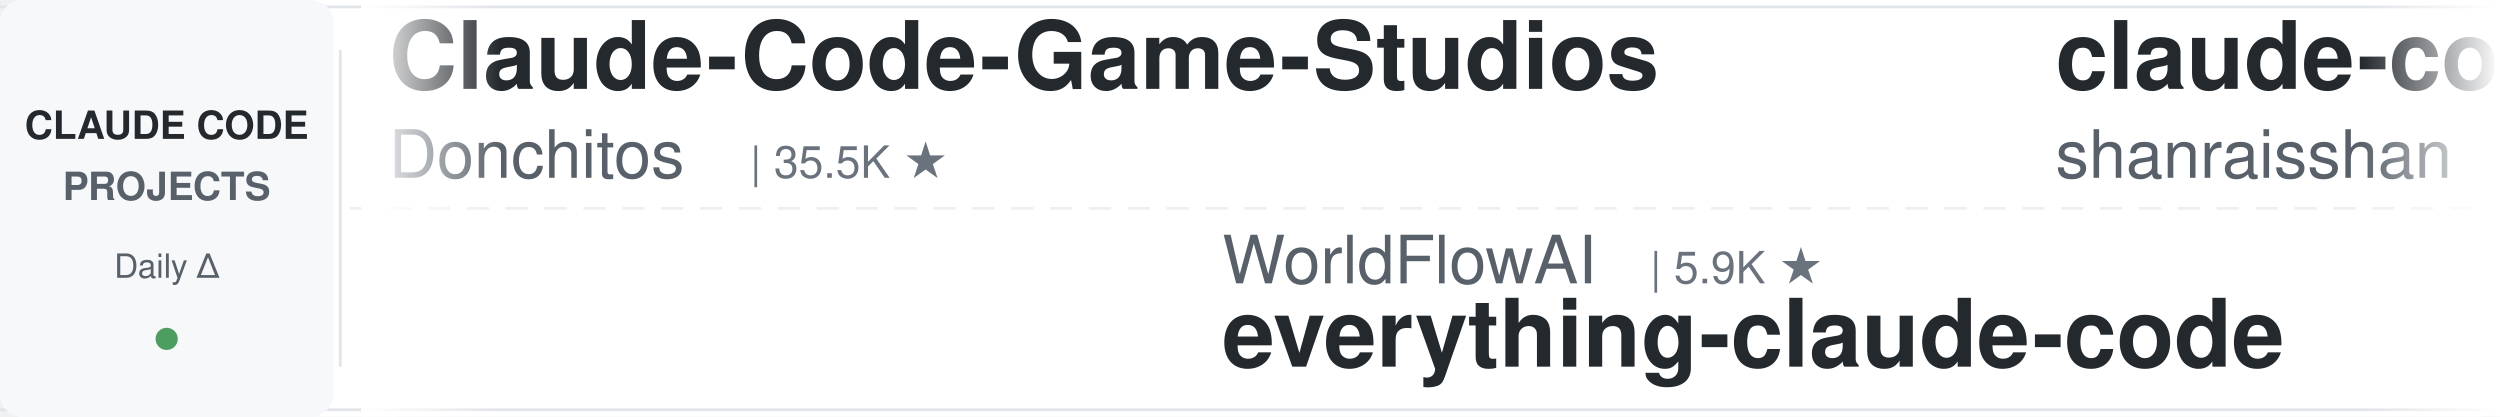
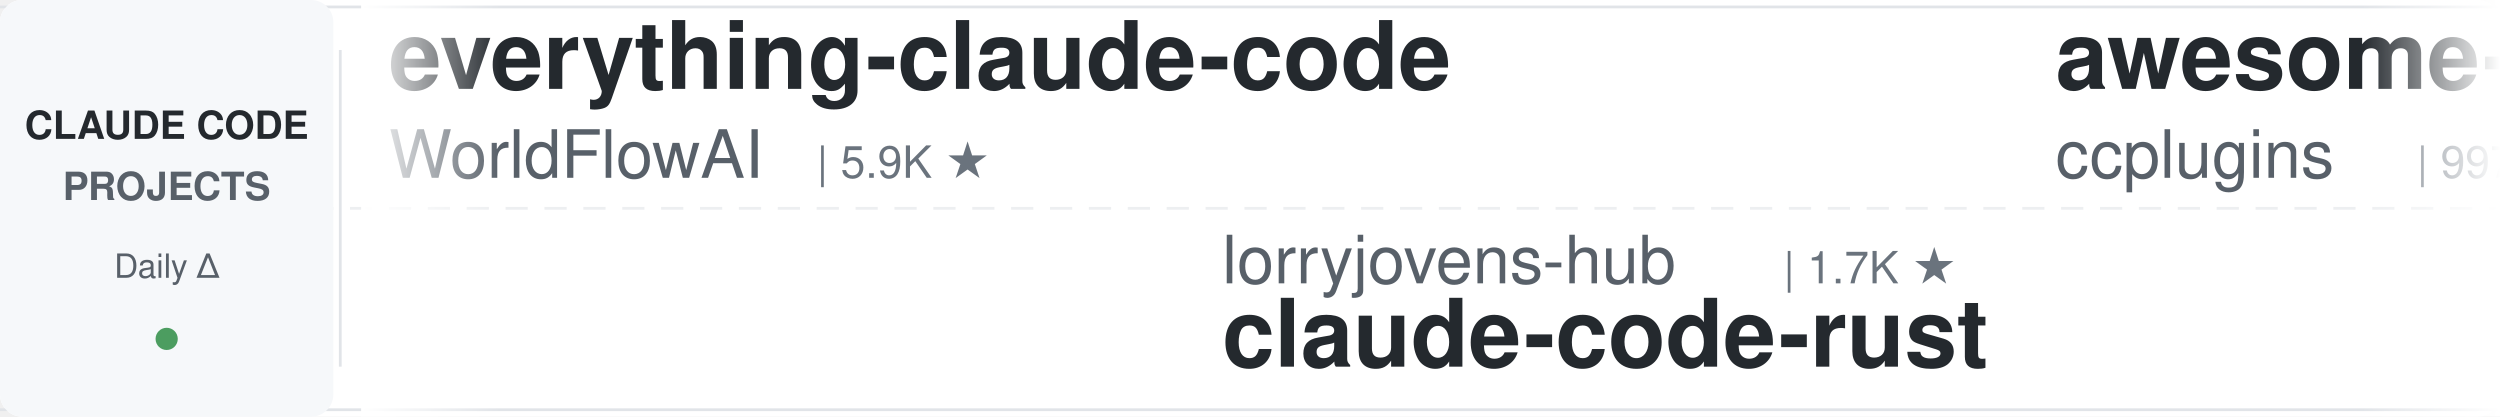
<svg xmlns="http://www.w3.org/2000/svg" width="900" height="150">
  <defs>
    <linearGradient id="leftFade" x1="0%" y1="0%" x2="100%" y2="0%">
      <stop offset="0%" style="stop-color:#ffffff;stop-opacity:1" />
      <stop offset="100%" style="stop-color:#ffffff;stop-opacity:0" />
    </linearGradient>
    <linearGradient id="rightFade" x1="0%" y1="0%" x2="100%" y2="0%">
      <stop offset="0%" style="stop-color:#ffffff;stop-opacity:0" />
      <stop offset="100%" style="stop-color:#ffffff;stop-opacity:1" />
    </linearGradient>
  </defs>
  <rect width="900" height="150" fill="#ffffff" rx="8" />
  <rect x="0" y="2" width="900" height="1" fill="#e1e4e8" />
  <rect x="0" y="147" width="900" height="1" fill="#e1e4e8" />
  <line x1="0" y1="75" x2="900" y2="75" stroke="#e1e4e8" stroke-width="1" stroke-dasharray="8 6" opacity="0.6" />
  <rect x="0" y="0" width="120" height="150" fill="#f6f8fa" rx="8" />
  <text x="60" y="50" font-family="-apple-system, BlinkMacSystemFont, 'Segoe UI', Helvetica, Arial, sans-serif" font-size="14" font-weight="600" fill="#24292e" text-anchor="middle">CLAUDE CODE</text>
  <text x="60" y="72" font-family="-apple-system, BlinkMacSystemFont, 'Segoe UI', Helvetica, Arial, sans-serif" font-size="14" font-weight="600" fill="#586069" text-anchor="middle">PROJECTS</text>
  <text x="60" y="100" font-family="-apple-system, BlinkMacSystemFont, 'Segoe UI', Helvetica, Arial, sans-serif" font-size="12" font-weight="500" fill="#586069" text-anchor="middle">Daily Δ</text>
  <circle cx="60" cy="122" r="4" fill="#22863a" opacity="0.8" />
  <rect x="122" y="18" width="1" height="114" fill="#e1e4e8" />
  <clipPath id="tickerClip">
    <rect x="130" y="0" width="770" height="150" />
  </clipPath>
  <g clip-path="url(#tickerClip)">
    <g id="tickerItems">
      <animateTransform attributeName="transform" attributeType="XML" type="translate" from="0 0" to="-3000 0" dur="54s" repeatCount="indefinite" />
      <g transform="translate(0, 0)">
-         <text x="140" y="32" font-family="-apple-system, BlinkMacSystemFont, 'Segoe UI', Helvetica, Arial, sans-serif" font-size="34" font-weight="600" fill="#24292e">Claude-Code-Game-Studios</text>
-         <text x="140" y="64" font-family="-apple-system, BlinkMacSystemFont, 'Segoe UI', Helvetica, Arial, sans-serif" font-size="24" font-weight="400" fill="#586069">Donchitos</text>
-         <text x="270" y="64" font-family="-apple-system, BlinkMacSystemFont, 'Segoe UI', Helvetica, Arial, sans-serif" font-size="16" font-weight="500" fill="#6a737d">| 35.5K ★</text>
+         <text x="140" y="32" font-family="-apple-system, BlinkMacSystemFont, 'Segoe UI', Helvetica, Arial, sans-serif" font-size="34" font-weight="600" fill="#24292e">everything-claude-code</text>
+         <text x="140" y="64" font-family="-apple-system, BlinkMacSystemFont, 'Segoe UI', Helvetica, Arial, sans-serif" font-size="24" font-weight="400" fill="#586069">WorldFlowAI</text>
+         <text x="294" y="64" font-family="-apple-system, BlinkMacSystemFont, 'Segoe UI', Helvetica, Arial, sans-serif" font-size="16" font-weight="500" fill="#6a737d">| 5.9K ★</text>
      </g>
      <g transform="translate(300, 0)">
-         <text x="140" y="102" font-family="-apple-system, BlinkMacSystemFont, 'Segoe UI', Helvetica, Arial, sans-serif" font-size="24" font-weight="400" fill="#586069">WorldFlowAI</text>
-         <text x="294" y="102" font-family="-apple-system, BlinkMacSystemFont, 'Segoe UI', Helvetica, Arial, sans-serif" font-size="16" font-weight="500" fill="#6a737d">| 5.9K ★</text>
-         <text x="140" y="132" font-family="-apple-system, BlinkMacSystemFont, 'Segoe UI', Helvetica, Arial, sans-serif" font-size="34" font-weight="600" fill="#24292e">everything-claude-code</text>
+         <text x="140" y="102" font-family="-apple-system, BlinkMacSystemFont, 'Segoe UI', Helvetica, Arial, sans-serif" font-size="24" font-weight="400" fill="#586069">lorryjovens-hub</text>
+         <text x="342" y="102" font-family="-apple-system, BlinkMacSystemFont, 'Segoe UI', Helvetica, Arial, sans-serif" font-size="16" font-weight="500" fill="#6a737d">| 1.7K ★</text>
+         <text x="140" y="132" font-family="-apple-system, BlinkMacSystemFont, 'Segoe UI', Helvetica, Arial, sans-serif" font-size="34" font-weight="600" fill="#24292e">claude-code-rust</text>
      </g>
      <g transform="translate(600, 0)">
-         <text x="140" y="32" font-family="-apple-system, BlinkMacSystemFont, 'Segoe UI', Helvetica, Arial, sans-serif" font-size="34" font-weight="600" fill="#24292e">claude-code-best-practic...</text>
-         <text x="140" y="64" font-family="-apple-system, BlinkMacSystemFont, 'Segoe UI', Helvetica, Arial, sans-serif" font-size="24" font-weight="400" fill="#586069">shanraisshan</text>
-         <text x="306" y="64" font-family="-apple-system, BlinkMacSystemFont, 'Segoe UI', Helvetica, Arial, sans-serif" font-size="16" font-weight="500" fill="#6a737d">| 68.6K ★</text>
+         <text x="140" y="32" font-family="-apple-system, BlinkMacSystemFont, 'Segoe UI', Helvetica, Arial, sans-serif" font-size="34" font-weight="600" fill="#24292e">awesome-claude-code-plug...</text>
+         <text x="140" y="64" font-family="-apple-system, BlinkMacSystemFont, 'Segoe UI', Helvetica, Arial, sans-serif" font-size="24" font-weight="400" fill="#586069">ccplugins</text>
+         <text x="270" y="64" font-family="-apple-system, BlinkMacSystemFont, 'Segoe UI', Helvetica, Arial, sans-serif" font-size="16" font-weight="500" fill="#6a737d">| 997 ★</text>
      </g>
      <g transform="translate(900, 0)">
-         <text x="140" y="102" font-family="-apple-system, BlinkMacSystemFont, 'Segoe UI', Helvetica, Arial, sans-serif" font-size="24" font-weight="400" fill="#586069">centminmod</text>
-         <text x="282" y="102" font-family="-apple-system, BlinkMacSystemFont, 'Segoe UI', Helvetica, Arial, sans-serif" font-size="16" font-weight="500" fill="#6a737d">| 2.7K ★</text>
-         <text x="140" y="132" font-family="-apple-system, BlinkMacSystemFont, 'Segoe UI', Helvetica, Arial, sans-serif" font-size="34" font-weight="600" fill="#24292e">my-claude-code-setup</text>
-       </g>
-       <g transform="translate(1200, 0)">
-         <text x="140" y="32" font-family="-apple-system, BlinkMacSystemFont, 'Segoe UI', Helvetica, Arial, sans-serif" font-size="34" font-weight="600" fill="#24292e">claude-code-system-promp...</text>
-         <text x="140" y="64" font-family="-apple-system, BlinkMacSystemFont, 'Segoe UI', Helvetica, Arial, sans-serif" font-size="24" font-weight="400" fill="#586069">Piebald-AI</text>
-         <text x="282" y="64" font-family="-apple-system, BlinkMacSystemFont, 'Segoe UI', Helvetica, Arial, sans-serif" font-size="16" font-weight="500" fill="#6a737d">| 13.1K ★</text>
-       </g>
-       <g transform="translate(1500, 0)">
        <text x="140" y="102" font-family="-apple-system, BlinkMacSystemFont, 'Segoe UI', Helvetica, Arial, sans-serif" font-size="24" font-weight="400" fill="#586069">anthropics</text>
        <text x="282" y="102" font-family="-apple-system, BlinkMacSystemFont, 'Segoe UI', Helvetica, Arial, sans-serif" font-size="16" font-weight="500" fill="#6a737d">| 6.7K ★</text>
        <text x="140" y="132" font-family="-apple-system, BlinkMacSystemFont, 'Segoe UI', Helvetica, Arial, sans-serif" font-size="34" font-weight="600" fill="#24292e">claude-code-security-rev...</text>
      </g>
+       <g transform="translate(1200, 0)">
+         <text x="140" y="32" font-family="-apple-system, BlinkMacSystemFont, 'Segoe UI', Helvetica, Arial, sans-serif" font-size="34" font-weight="600" fill="#24292e">system_prompts_leaks</text>
+         <text x="140" y="64" font-family="-apple-system, BlinkMacSystemFont, 'Segoe UI', Helvetica, Arial, sans-serif" font-size="24" font-weight="400" fill="#586069">asgeirtj</text>
+         <text x="258" y="64" font-family="-apple-system, BlinkMacSystemFont, 'Segoe UI', Helvetica, Arial, sans-serif" font-size="16" font-weight="500" fill="#6a737d">| 70.8K ★</text>
+       </g>
+       <g transform="translate(1500, 0)">
+         <text x="140" y="102" font-family="-apple-system, BlinkMacSystemFont, 'Segoe UI', Helvetica, Arial, sans-serif" font-size="24" font-weight="400" fill="#586069">feiskyer</text>
+         <text x="258" y="102" font-family="-apple-system, BlinkMacSystemFont, 'Segoe UI', Helvetica, Arial, sans-serif" font-size="16" font-weight="500" fill="#6a737d">| 1.7K ★</text>
+         <text x="140" y="132" font-family="-apple-system, BlinkMacSystemFont, 'Segoe UI', Helvetica, Arial, sans-serif" font-size="34" font-weight="600" fill="#24292e">claude-code-settings</text>
+       </g>
      <g transform="translate(1800, 0)">
-         <text x="140" y="32" font-family="-apple-system, BlinkMacSystemFont, 'Segoe UI', Helvetica, Arial, sans-serif" font-size="34" font-weight="600" fill="#24292e">claude-code-settings</text>
-         <text x="140" y="64" font-family="-apple-system, BlinkMacSystemFont, 'Segoe UI', Helvetica, Arial, sans-serif" font-size="24" font-weight="400" fill="#586069">feiskyer</text>
-         <text x="258" y="64" font-family="-apple-system, BlinkMacSystemFont, 'Segoe UI', Helvetica, Arial, sans-serif" font-size="16" font-weight="500" fill="#6a737d">| 1.7K ★</text>
+         <text x="140" y="32" font-family="-apple-system, BlinkMacSystemFont, 'Segoe UI', Helvetica, Arial, sans-serif" font-size="34" font-weight="600" fill="#24292e">oh-my-claudecode</text>
+         <text x="140" y="64" font-family="-apple-system, BlinkMacSystemFont, 'Segoe UI', Helvetica, Arial, sans-serif" font-size="24" font-weight="400" fill="#586069">Yeachan-Heo</text>
+         <text x="294" y="64" font-family="-apple-system, BlinkMacSystemFont, 'Segoe UI', Helvetica, Arial, sans-serif" font-size="16" font-weight="500" fill="#6a737d">| 40.6K ★</text>
      </g>
      <g transform="translate(2100, 0)">
-         <text x="140" y="102" font-family="-apple-system, BlinkMacSystemFont, 'Segoe UI', Helvetica, Arial, sans-serif" font-size="24" font-weight="400" fill="#586069">daymade</text>
-         <text x="246" y="102" font-family="-apple-system, BlinkMacSystemFont, 'Segoe UI', Helvetica, Arial, sans-serif" font-size="16" font-weight="500" fill="#6a737d">| 1.5K ★</text>
-         <text x="140" y="132" font-family="-apple-system, BlinkMacSystemFont, 'Segoe UI', Helvetica, Arial, sans-serif" font-size="34" font-weight="600" fill="#24292e">claude-code-skills</text>
+         <text x="140" y="102" font-family="-apple-system, BlinkMacSystemFont, 'Segoe UI', Helvetica, Arial, sans-serif" font-size="24" font-weight="400" fill="#586069">darcyegb</text>
+         <text x="258" y="102" font-family="-apple-system, BlinkMacSystemFont, 'Segoe UI', Helvetica, Arial, sans-serif" font-size="16" font-weight="500" fill="#6a737d">| 779 ★</text>
+         <text x="140" y="132" font-family="-apple-system, BlinkMacSystemFont, 'Segoe UI', Helvetica, Arial, sans-serif" font-size="34" font-weight="600" fill="#24292e">ClaudeCodeAgents</text>
      </g>
      <g transform="translate(2400, 0)">
-         <text x="140" y="32" font-family="-apple-system, BlinkMacSystemFont, 'Segoe UI', Helvetica, Arial, sans-serif" font-size="34" font-weight="600" fill="#24292e">claude-code-my-workflow</text>
-         <text x="140" y="64" font-family="-apple-system, BlinkMacSystemFont, 'Segoe UI', Helvetica, Arial, sans-serif" font-size="24" font-weight="400" fill="#586069">pedrohcgs</text>
-         <text x="270" y="64" font-family="-apple-system, BlinkMacSystemFont, 'Segoe UI', Helvetica, Arial, sans-serif" font-size="16" font-weight="500" fill="#6a737d">| 1.7K ★</text>
+         <text x="140" y="32" font-family="-apple-system, BlinkMacSystemFont, 'Segoe UI', Helvetica, Arial, sans-serif" font-size="34" font-weight="600" fill="#24292e">free-claude-code</text>
+         <text x="140" y="64" font-family="-apple-system, BlinkMacSystemFont, 'Segoe UI', Helvetica, Arial, sans-serif" font-size="24" font-weight="400" fill="#586069">Alishahryar1</text>
+         <text x="306" y="64" font-family="-apple-system, BlinkMacSystemFont, 'Segoe UI', Helvetica, Arial, sans-serif" font-size="16" font-weight="500" fill="#6a737d">| 66.5K ★</text>
      </g>
      <g transform="translate(2700, 0)">
-         <text x="140" y="102" font-family="-apple-system, BlinkMacSystemFont, 'Segoe UI', Helvetica, Arial, sans-serif" font-size="24" font-weight="400" fill="#586069">1rgs</text>
-         <text x="210" y="102" font-family="-apple-system, BlinkMacSystemFont, 'Segoe UI', Helvetica, Arial, sans-serif" font-size="16" font-weight="500" fill="#6a737d">| 3.8K ★</text>
-         <text x="140" y="132" font-family="-apple-system, BlinkMacSystemFont, 'Segoe UI', Helvetica, Arial, sans-serif" font-size="34" font-weight="600" fill="#24292e">claude-code-proxy</text>
+         <text x="140" y="102" font-family="-apple-system, BlinkMacSystemFont, 'Segoe UI', Helvetica, Arial, sans-serif" font-size="24" font-weight="400" fill="#586069">Donchitos</text>
+         <text x="270" y="102" font-family="-apple-system, BlinkMacSystemFont, 'Segoe UI', Helvetica, Arial, sans-serif" font-size="16" font-weight="500" fill="#6a737d">| 35.5K ★</text>
+         <text x="140" y="132" font-family="-apple-system, BlinkMacSystemFont, 'Segoe UI', Helvetica, Arial, sans-serif" font-size="34" font-weight="600" fill="#24292e">Claude-Code-Game-Studios</text>
      </g>
      <g transform="translate(3000, 0)">
-         <text x="140" y="32" font-family="-apple-system, BlinkMacSystemFont, 'Segoe UI', Helvetica, Arial, sans-serif" font-size="34" font-weight="600" fill="#24292e">Claude-Code-Game-Studios</text>
-         <text x="140" y="64" font-family="-apple-system, BlinkMacSystemFont, 'Segoe UI', Helvetica, Arial, sans-serif" font-size="24" font-weight="400" fill="#586069">Donchitos</text>
-         <text x="270" y="64" font-family="-apple-system, BlinkMacSystemFont, 'Segoe UI', Helvetica, Arial, sans-serif" font-size="16" font-weight="500" fill="#6a737d">| 35.5K ★</text>
+         <text x="140" y="32" font-family="-apple-system, BlinkMacSystemFont, 'Segoe UI', Helvetica, Arial, sans-serif" font-size="34" font-weight="600" fill="#24292e">everything-claude-code</text>
+         <text x="140" y="64" font-family="-apple-system, BlinkMacSystemFont, 'Segoe UI', Helvetica, Arial, sans-serif" font-size="24" font-weight="400" fill="#586069">WorldFlowAI</text>
+         <text x="294" y="64" font-family="-apple-system, BlinkMacSystemFont, 'Segoe UI', Helvetica, Arial, sans-serif" font-size="16" font-weight="500" fill="#6a737d">| 5.9K ★</text>
      </g>
      <g transform="translate(3300, 0)">
-         <text x="140" y="102" font-family="-apple-system, BlinkMacSystemFont, 'Segoe UI', Helvetica, Arial, sans-serif" font-size="24" font-weight="400" fill="#586069">WorldFlowAI</text>
-         <text x="294" y="102" font-family="-apple-system, BlinkMacSystemFont, 'Segoe UI', Helvetica, Arial, sans-serif" font-size="16" font-weight="500" fill="#6a737d">| 5.9K ★</text>
-         <text x="140" y="132" font-family="-apple-system, BlinkMacSystemFont, 'Segoe UI', Helvetica, Arial, sans-serif" font-size="34" font-weight="600" fill="#24292e">everything-claude-code</text>
+         <text x="140" y="102" font-family="-apple-system, BlinkMacSystemFont, 'Segoe UI', Helvetica, Arial, sans-serif" font-size="24" font-weight="400" fill="#586069">lorryjovens-hub</text>
+         <text x="342" y="102" font-family="-apple-system, BlinkMacSystemFont, 'Segoe UI', Helvetica, Arial, sans-serif" font-size="16" font-weight="500" fill="#6a737d">| 1.7K ★</text>
+         <text x="140" y="132" font-family="-apple-system, BlinkMacSystemFont, 'Segoe UI', Helvetica, Arial, sans-serif" font-size="34" font-weight="600" fill="#24292e">claude-code-rust</text>
      </g>
      <g transform="translate(3600, 0)">
-         <text x="140" y="32" font-family="-apple-system, BlinkMacSystemFont, 'Segoe UI', Helvetica, Arial, sans-serif" font-size="34" font-weight="600" fill="#24292e">claude-code-best-practic...</text>
-         <text x="140" y="64" font-family="-apple-system, BlinkMacSystemFont, 'Segoe UI', Helvetica, Arial, sans-serif" font-size="24" font-weight="400" fill="#586069">shanraisshan</text>
-         <text x="306" y="64" font-family="-apple-system, BlinkMacSystemFont, 'Segoe UI', Helvetica, Arial, sans-serif" font-size="16" font-weight="500" fill="#6a737d">| 68.6K ★</text>
+         <text x="140" y="32" font-family="-apple-system, BlinkMacSystemFont, 'Segoe UI', Helvetica, Arial, sans-serif" font-size="34" font-weight="600" fill="#24292e">awesome-claude-code-plug...</text>
+         <text x="140" y="64" font-family="-apple-system, BlinkMacSystemFont, 'Segoe UI', Helvetica, Arial, sans-serif" font-size="24" font-weight="400" fill="#586069">ccplugins</text>
+         <text x="270" y="64" font-family="-apple-system, BlinkMacSystemFont, 'Segoe UI', Helvetica, Arial, sans-serif" font-size="16" font-weight="500" fill="#6a737d">| 997 ★</text>
      </g>
      <g transform="translate(3900, 0)">
-         <text x="140" y="102" font-family="-apple-system, BlinkMacSystemFont, 'Segoe UI', Helvetica, Arial, sans-serif" font-size="24" font-weight="400" fill="#586069">centminmod</text>
-         <text x="282" y="102" font-family="-apple-system, BlinkMacSystemFont, 'Segoe UI', Helvetica, Arial, sans-serif" font-size="16" font-weight="500" fill="#6a737d">| 2.7K ★</text>
-         <text x="140" y="132" font-family="-apple-system, BlinkMacSystemFont, 'Segoe UI', Helvetica, Arial, sans-serif" font-size="34" font-weight="600" fill="#24292e">my-claude-code-setup</text>
+         <text x="140" y="102" font-family="-apple-system, BlinkMacSystemFont, 'Segoe UI', Helvetica, Arial, sans-serif" font-size="24" font-weight="400" fill="#586069">anthropics</text>
+         <text x="282" y="102" font-family="-apple-system, BlinkMacSystemFont, 'Segoe UI', Helvetica, Arial, sans-serif" font-size="16" font-weight="500" fill="#6a737d">| 6.7K ★</text>
+         <text x="140" y="132" font-family="-apple-system, BlinkMacSystemFont, 'Segoe UI', Helvetica, Arial, sans-serif" font-size="34" font-weight="600" fill="#24292e">claude-code-security-rev...</text>
      </g>
    </g>
  </g>
  <rect x="130" y="0" width="50" height="150" fill="url(#leftFade)" />
  <rect x="850" y="0" width="50" height="150" fill="url(#rightFade)" />
</svg>
